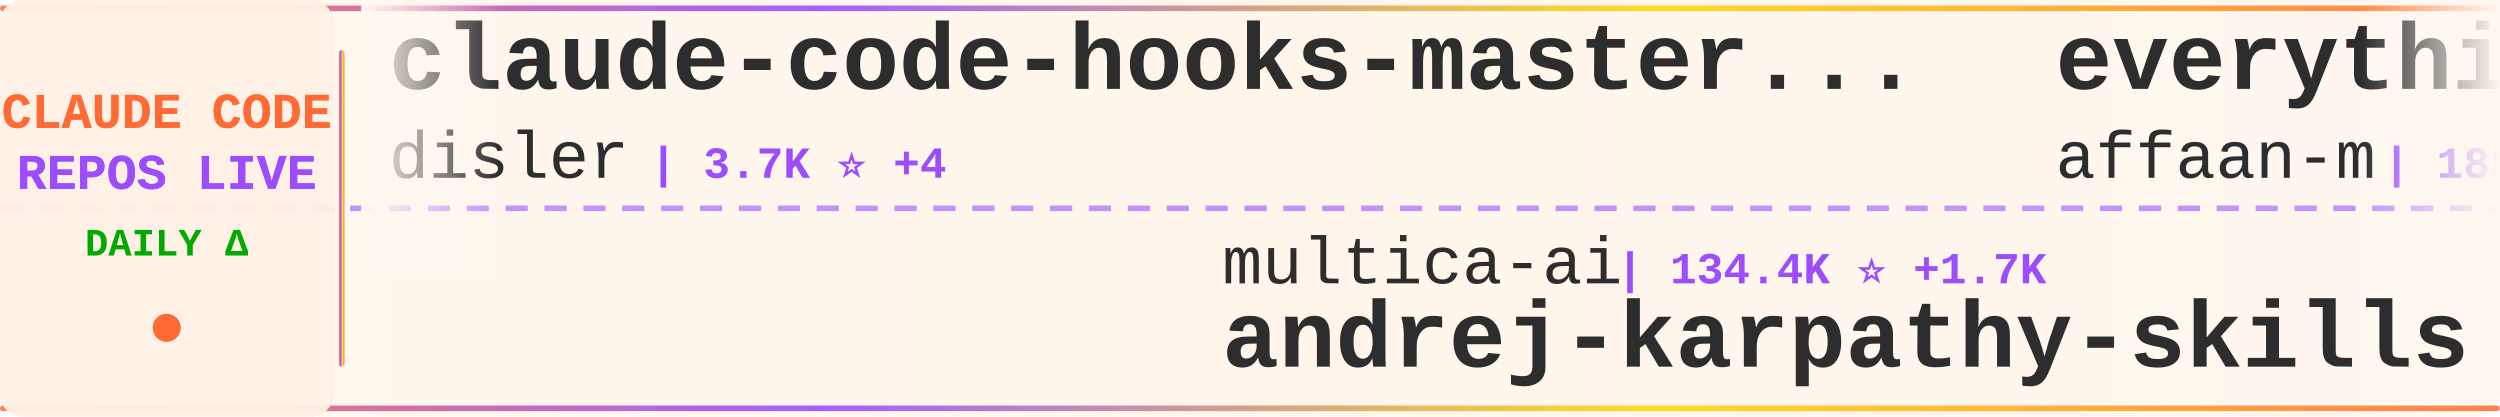
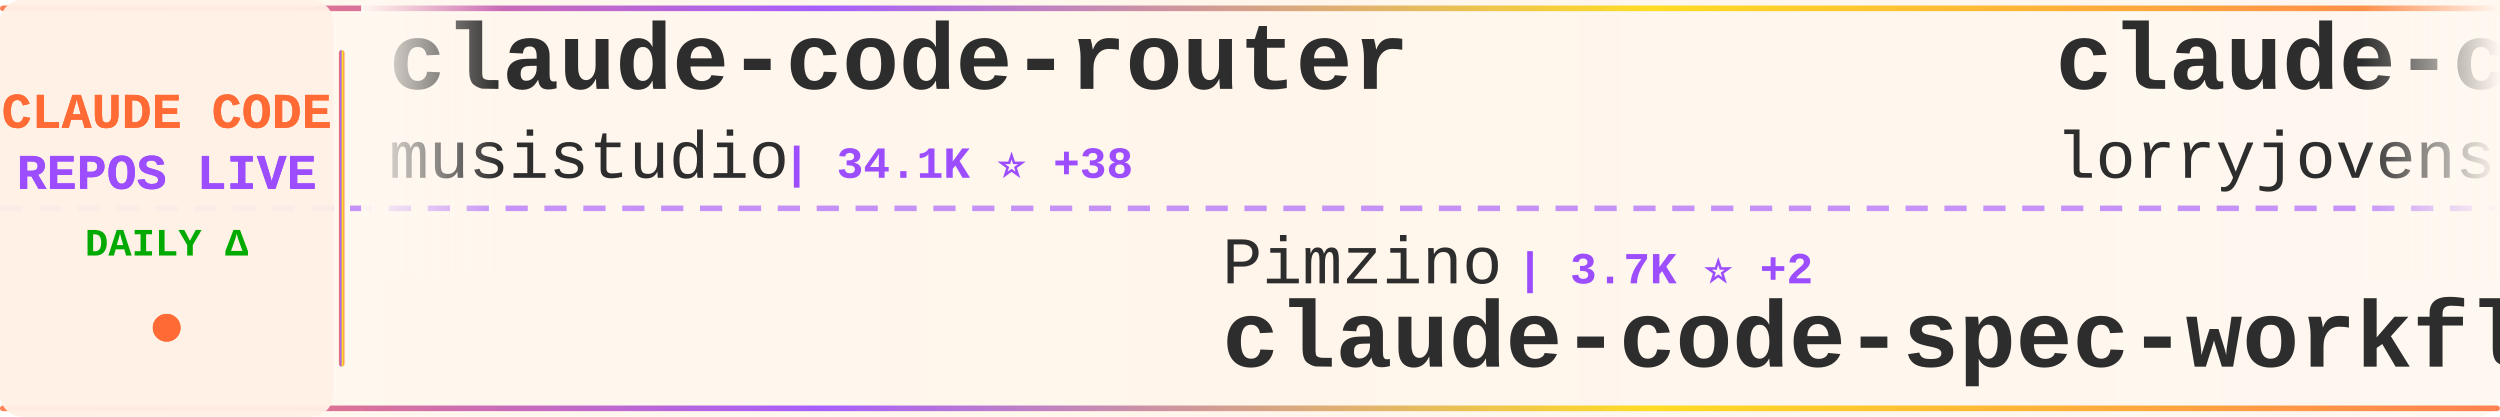
<svg xmlns="http://www.w3.org/2000/svg" width="900" height="150">
  <defs>
    <linearGradient id="tickerBg" x1="0%" y1="0%" x2="100%" y2="0%">
      <stop offset="0%" style="stop-color:#fff8f0;stop-opacity:0.98" />
      <stop offset="50%" style="stop-color:#fff5eb;stop-opacity:1" />
      <stop offset="100%" style="stop-color:#fff8f0;stop-opacity:0.98" />
    </linearGradient>
    <linearGradient id="borderGrad" x1="0%" y1="0%" x2="100%" y2="0%">
      <stop offset="0%" style="stop-color:#FF6B35;stop-opacity:0.85">
        <animate attributeName="stop-opacity" values="0.85;1;0.85" dur="2s" repeatCount="indefinite" />
      </stop>
      <stop offset="33%" style="stop-color:#9C4EFF;stop-opacity:0.9">
        <animate attributeName="stop-opacity" values="0.9;1;0.9" dur="2.2s" repeatCount="indefinite" />
      </stop>
      <stop offset="66%" style="stop-color:#FFD700;stop-opacity:0.85">
        <animate attributeName="stop-opacity" values="0.85;1;0.85" dur="1.8s" repeatCount="indefinite" />
      </stop>
      <stop offset="100%" style="stop-color:#FF6B35;stop-opacity:0.85">
        <animate attributeName="stop-opacity" values="0.85;1;0.85" dur="2s" repeatCount="indefinite" />
      </stop>
    </linearGradient>
    <filter id="textGlow">
      <feGaussianBlur stdDeviation="0.15" result="coloredBlur" />
      <feMerge>
        <feMergeNode in="coloredBlur" />
        <feMergeNode in="SourceGraphic" />
      </feMerge>
    </filter>
    <filter id="metricGlow">
      <feGaussianBlur stdDeviation="0.2" result="coloredBlur" />
      <feMerge>
        <feMergeNode in="coloredBlur" />
        <feMergeNode in="SourceGraphic" />
      </feMerge>
    </filter>
    <linearGradient id="leftFade" x1="0%" y1="0%" x2="100%" y2="0%">
      <stop offset="0%" style="stop-color:#fff8f0;stop-opacity:1" />
      <stop offset="100%" style="stop-color:#fff8f0;stop-opacity:0" />
    </linearGradient>
    <linearGradient id="rightFade" x1="0%" y1="0%" x2="100%" y2="0%">
      <stop offset="0%" style="stop-color:#fff8f0;stop-opacity:0" />
      <stop offset="100%" style="stop-color:#fff8f0;stop-opacity:1" />
    </linearGradient>
  </defs>
  <rect width="900" height="150" fill="url(#tickerBg)" rx="8" />
  <rect x="0" y="2" width="900" height="2" fill="url(#borderGrad)" rx="1" />
  <rect x="0" y="146" width="900" height="2" fill="url(#borderGrad)" rx="1" />
  <line x1="0" y1="75" x2="900" y2="75" stroke="#9C4EFF" stroke-width="2" stroke-dasharray="8 6" opacity="0.6" />
  <rect x="0" y="0" width="120" height="150" fill="#fff0e6" opacity="0.95" rx="8" />
  <text x="60" y="46" font-family="'Courier New', monospace" font-size="18" font-weight="bold" fill="#FF6B35" text-anchor="middle" filter="url(#textGlow)">
    CLAUDE CODE
  </text>
  <text x="60" y="68" font-family="'Courier New', monospace" font-size="18" font-weight="bold" fill="#9C4EFF" text-anchor="middle" filter="url(#textGlow)">
    REPOS LIVE
  </text>
  <text x="60" y="92" font-family="'Courier New', monospace" font-size="14" font-weight="bold" fill="#00aa00" text-anchor="middle">
    DAILY Δ
  </text>
  <circle cx="60" cy="118" r="5" fill="#FF6B35" filter="url(#metricGlow)">
    <animate attributeName="r" values="4;6;4" dur="1.5s" repeatCount="indefinite" />
    <animate attributeName="opacity" values="0.6;1;0.6" dur="1.5s" repeatCount="indefinite" />
  </circle>
  <rect x="122" y="18" width="2" height="114" fill="url(#borderGrad)" rx="1" />
  <clipPath id="tickerClip">
    <rect x="130" y="0" width="770" height="150" />
  </clipPath>
  <g clip-path="url(#tickerClip)">
    <g id="tickerItems">
      <animateTransform attributeName="transform" attributeType="XML" type="translate" from="0 0" to="-3000 0" dur="54s" repeatCount="indefinite" />
      <g transform="translate(0, 0)">
-         <text x="140" y="32" font-family="'Courier New', monospace" font-size="34" font-weight="bold" fill="#2d2d2d">claude-code-hooks-master...</text>
-         <text x="140" y="64" font-family="'Courier New', monospace" font-size="24" font-weight="normal" fill="#2d2d2d" opacity="1.0">disler</text>
-         <text x="234" y="64" font-family="'Courier New', monospace" font-size="16" font-weight="bold" fill="#9C4EFF"> | 3.7K ⭐ +4</text>
+         <text x="140" y="32" font-family="'Courier New', monospace" font-size="34" font-weight="bold" fill="#2d2d2d">claude-code-router</text>
+         <text x="140" y="64" font-family="'Courier New', monospace" font-size="24" font-weight="normal" fill="#2d2d2d" opacity="1.0">musistudio</text>
+         <text x="282" y="64" font-family="'Courier New', monospace" font-size="16" font-weight="bold" fill="#9C4EFF"> | 34.1K ⭐ +38</text>
      </g>
      <g transform="translate(300, 0)">
-         <text x="140" y="102" font-family="'Courier New', monospace" font-size="24" font-weight="normal" fill="#2d2d2d" opacity="1.0">multica-ai</text>
-         <text x="282" y="102" font-family="'Courier New', monospace" font-size="16" font-weight="bold" fill="#9C4EFF"> | 134.4K ⭐ +1.7K</text>
-         <text x="140" y="132" font-family="'Courier New', monospace" font-size="34" font-weight="bold" fill="#2d2d2d">andrej-karpathy-skills</text>
+         <text x="140" y="102" font-family="'Courier New', monospace" font-size="24" font-weight="normal" fill="#2d2d2d" opacity="1.0">Pimzino</text>
+         <text x="246" y="102" font-family="'Courier New', monospace" font-size="16" font-weight="bold" fill="#9C4EFF"> | 3.7K ⭐ +2</text>
+         <text x="140" y="132" font-family="'Courier New', monospace" font-size="34" font-weight="bold" fill="#2d2d2d">claude-code-spec-workflo...</text>
      </g>
      <g transform="translate(600, 0)">
-         <text x="140" y="32" font-family="'Courier New', monospace" font-size="34" font-weight="bold" fill="#2d2d2d">everything-claude-code</text>
-         <text x="140" y="64" font-family="'Courier New', monospace" font-size="24" font-weight="normal" fill="#2d2d2d" opacity="1.0">affaan-m</text>
-         <text x="258" y="64" font-family="'Courier New', monospace" font-size="16" font-weight="bold" fill="#9C4EFF"> | 185.8K ⭐ +1.0K</text>
+         <text x="140" y="32" font-family="'Courier New', monospace" font-size="34" font-weight="bold" fill="#2d2d2d">claude-code-rust</text>
+         <text x="140" y="64" font-family="'Courier New', monospace" font-size="24" font-weight="normal" fill="#2d2d2d" opacity="1.0">lorryjovens-hub</text>
+         <text x="342" y="64" font-family="'Courier New', monospace" font-size="16" font-weight="bold" fill="#9C4EFF"> | 1.6K ⭐ +5</text>
      </g>
      <g transform="translate(900, 0)">
-         <text x="140" y="102" font-family="'Courier New', monospace" font-size="24" font-weight="normal" fill="#2d2d2d" opacity="1.0">frankbria</text>
-         <text x="270" y="102" font-family="'Courier New', monospace" font-size="16" font-weight="bold" fill="#9C4EFF"> | 9.2K ⭐ +11</text>
-         <text x="140" y="132" font-family="'Courier New', monospace" font-size="34" font-weight="bold" fill="#2d2d2d">ralph-claude-code</text>
+         <text x="140" y="102" font-family="'Courier New', monospace" font-size="24" font-weight="normal" fill="#2d2d2d" opacity="1.0">Piebald-AI</text>
+         <text x="282" y="102" font-family="'Courier New', monospace" font-size="16" font-weight="bold" fill="#9C4EFF"> | 10.3K ⭐ +37</text>
+         <text x="140" y="132" font-family="'Courier New', monospace" font-size="34" font-weight="bold" fill="#2d2d2d">claude-code-system-promp...</text>
      </g>
      <g transform="translate(1200, 0)">
-         <text x="140" y="32" font-family="'Courier New', monospace" font-size="34" font-weight="bold" fill="#2d2d2d">claude-code-tips</text>
-         <text x="140" y="64" font-family="'Courier New', monospace" font-size="24" font-weight="normal" fill="#2d2d2d" opacity="1.0">ykdojo</text>
-         <text x="234" y="64" font-family="'Courier New', monospace" font-size="16" font-weight="bold" fill="#9C4EFF"> | 8.3K ⭐ +13</text>
+         <text x="140" y="32" font-family="'Courier New', monospace" font-size="34" font-weight="bold" fill="#2d2d2d">claude-code-workflows</text>
+         <text x="140" y="64" font-family="'Courier New', monospace" font-size="24" font-weight="normal" fill="#2d2d2d" opacity="1.0">OneRedOak</text>
+         <text x="270" y="64" font-family="'Courier New', monospace" font-size="16" font-weight="bold" fill="#9C4EFF"> | 3.8K ⭐ +2</text>
      </g>
      <g transform="translate(1500, 0)">
-         <text x="140" y="102" font-family="'Courier New', monospace" font-size="24" font-weight="normal" fill="#2d2d2d" opacity="1.0">zstmfhy</text>
-         <text x="246" y="102" font-family="'Courier New', monospace" font-size="16" font-weight="bold" fill="#9C4EFF"> | 189 ⭐</text>
-         <text x="140" y="132" font-family="'Courier New', monospace" font-size="34" font-weight="bold" fill="#2d2d2d">Claude-code</text>
+         <text x="140" y="102" font-family="'Courier New', monospace" font-size="24" font-weight="normal" fill="#2d2d2d" opacity="1.0">sickn33</text>
+         <text x="246" y="102" font-family="'Courier New', monospace" font-size="16" font-weight="bold" fill="#9C4EFF"> | 37.9K ⭐ +117</text>
+         <text x="140" y="132" font-family="'Courier New', monospace" font-size="34" font-weight="bold" fill="#2d2d2d">antigravity-awesome-skil...</text>
      </g>
      <g transform="translate(1800, 0)">
-         <text x="140" y="32" font-family="'Courier New', monospace" font-size="34" font-weight="bold" fill="#2d2d2d">claude-code-tudou</text>
-         <text x="140" y="64" font-family="'Courier New', monospace" font-size="24" font-weight="normal" fill="#2d2d2d" opacity="1.0">AICoderTudou</text>
-         <text x="306" y="64" font-family="'Courier New', monospace" font-size="16" font-weight="bold" fill="#9C4EFF"> | 502 ⭐ +1</text>
+         <text x="140" y="32" font-family="'Courier New', monospace" font-size="34" font-weight="bold" fill="#2d2d2d">learn-claude-code</text>
+         <text x="140" y="64" font-family="'Courier New', monospace" font-size="24" font-weight="normal" fill="#2d2d2d" opacity="1.0">shareAI-lab</text>
+         <text x="294" y="64" font-family="'Courier New', monospace" font-size="16" font-weight="bold" fill="#9C4EFF"> | 61.1K ⭐ +227</text>
      </g>
      <g transform="translate(2100, 0)">
-         <text x="140" y="102" font-family="'Courier New', monospace" font-size="24" font-weight="normal" fill="#2d2d2d" opacity="1.0">pengchengneo</text>
-         <text x="306" y="102" font-family="'Courier New', monospace" font-size="16" font-weight="bold" fill="#9C4EFF"> | 1.4K ⭐ +9</text>
-         <text x="140" y="132" font-family="'Courier New', monospace" font-size="34" font-weight="bold" fill="#2d2d2d">Claude-Code</text>
+         <text x="140" y="102" font-family="'Courier New', monospace" font-size="24" font-weight="normal" fill="#2d2d2d" opacity="1.0">anthropics</text>
+         <text x="282" y="102" font-family="'Courier New', monospace" font-size="16" font-weight="bold" fill="#9C4EFF"> | 19.6K ⭐ +113</text>
+         <text x="140" y="132" font-family="'Courier New', monospace" font-size="34" font-weight="bold" fill="#2d2d2d">claude-plugins-official</text>
      </g>
      <g transform="translate(2400, 0)">
-         <text x="140" y="32" font-family="'Courier New', monospace" font-size="34" font-weight="bold" fill="#2d2d2d">learn-claude-code</text>
-         <text x="140" y="64" font-family="'Courier New', monospace" font-size="24" font-weight="normal" fill="#2d2d2d" opacity="1.0">shareAI-lab</text>
-         <text x="294" y="64" font-family="'Courier New', monospace" font-size="16" font-weight="bold" fill="#9C4EFF"> | 61.0K ⭐ +188</text>
+         <text x="140" y="32" font-family="'Courier New', monospace" font-size="34" font-weight="bold" fill="#2d2d2d">claude-code-action</text>
+         <text x="140" y="64" font-family="'Courier New', monospace" font-size="24" font-weight="normal" fill="#2d2d2d" opacity="1.0">anthropics</text>
+         <text x="282" y="64" font-family="'Courier New', monospace" font-size="16" font-weight="bold" fill="#9C4EFF"> | 7.6K ⭐ +17</text>
      </g>
      <g transform="translate(2700, 0)">
-         <text x="140" y="102" font-family="'Courier New', monospace" font-size="24" font-weight="normal" fill="#2d2d2d" opacity="1.0">alirezarezvani</text>
-         <text x="330" y="102" font-family="'Courier New', monospace" font-size="16" font-weight="bold" fill="#9C4EFF"> | 15.2K ⭐ +137</text>
-         <text x="140" y="132" font-family="'Courier New', monospace" font-size="34" font-weight="bold" fill="#2d2d2d">claude-skills</text>
+         <text x="140" y="102" font-family="'Courier New', monospace" font-size="24" font-weight="normal" fill="#2d2d2d" opacity="1.0">carlvellotti</text>
+         <text x="306" y="102" font-family="'Courier New', monospace" font-size="16" font-weight="bold" fill="#9C4EFF"> | 2.0K ⭐ +4</text>
+         <text x="140" y="132" font-family="'Courier New', monospace" font-size="34" font-weight="bold" fill="#2d2d2d">claude-code-pm-course</text>
      </g>
      <g transform="translate(3000, 0)">
-         <text x="140" y="32" font-family="'Courier New', monospace" font-size="34" font-weight="bold" fill="#2d2d2d">claude-code-hooks-master...</text>
-         <text x="140" y="64" font-family="'Courier New', monospace" font-size="24" font-weight="normal" fill="#2d2d2d" opacity="1.0">disler</text>
-         <text x="234" y="64" font-family="'Courier New', monospace" font-size="16" font-weight="bold" fill="#9C4EFF"> | 3.7K ⭐ +4</text>
+         <text x="140" y="32" font-family="'Courier New', monospace" font-size="34" font-weight="bold" fill="#2d2d2d">claude-code-router</text>
+         <text x="140" y="64" font-family="'Courier New', monospace" font-size="24" font-weight="normal" fill="#2d2d2d" opacity="1.0">musistudio</text>
+         <text x="282" y="64" font-family="'Courier New', monospace" font-size="16" font-weight="bold" fill="#9C4EFF"> | 34.1K ⭐ +38</text>
      </g>
      <g transform="translate(3300, 0)">
-         <text x="140" y="102" font-family="'Courier New', monospace" font-size="24" font-weight="normal" fill="#2d2d2d" opacity="1.0">multica-ai</text>
-         <text x="282" y="102" font-family="'Courier New', monospace" font-size="16" font-weight="bold" fill="#9C4EFF"> | 134.4K ⭐ +1.7K</text>
-         <text x="140" y="132" font-family="'Courier New', monospace" font-size="34" font-weight="bold" fill="#2d2d2d">andrej-karpathy-skills</text>
+         <text x="140" y="102" font-family="'Courier New', monospace" font-size="24" font-weight="normal" fill="#2d2d2d" opacity="1.0">Pimzino</text>
+         <text x="246" y="102" font-family="'Courier New', monospace" font-size="16" font-weight="bold" fill="#9C4EFF"> | 3.7K ⭐ +2</text>
+         <text x="140" y="132" font-family="'Courier New', monospace" font-size="34" font-weight="bold" fill="#2d2d2d">claude-code-spec-workflo...</text>
      </g>
      <g transform="translate(3600, 0)">
-         <text x="140" y="32" font-family="'Courier New', monospace" font-size="34" font-weight="bold" fill="#2d2d2d">everything-claude-code</text>
-         <text x="140" y="64" font-family="'Courier New', monospace" font-size="24" font-weight="normal" fill="#2d2d2d" opacity="1.0">affaan-m</text>
-         <text x="258" y="64" font-family="'Courier New', monospace" font-size="16" font-weight="bold" fill="#9C4EFF"> | 185.8K ⭐ +1.0K</text>
+         <text x="140" y="32" font-family="'Courier New', monospace" font-size="34" font-weight="bold" fill="#2d2d2d">claude-code-rust</text>
+         <text x="140" y="64" font-family="'Courier New', monospace" font-size="24" font-weight="normal" fill="#2d2d2d" opacity="1.0">lorryjovens-hub</text>
+         <text x="342" y="64" font-family="'Courier New', monospace" font-size="16" font-weight="bold" fill="#9C4EFF"> | 1.6K ⭐ +5</text>
      </g>
      <g transform="translate(3900, 0)">
-         <text x="140" y="102" font-family="'Courier New', monospace" font-size="24" font-weight="normal" fill="#2d2d2d" opacity="1.0">frankbria</text>
-         <text x="270" y="102" font-family="'Courier New', monospace" font-size="16" font-weight="bold" fill="#9C4EFF"> | 9.2K ⭐ +11</text>
-         <text x="140" y="132" font-family="'Courier New', monospace" font-size="34" font-weight="bold" fill="#2d2d2d">ralph-claude-code</text>
+         <text x="140" y="102" font-family="'Courier New', monospace" font-size="24" font-weight="normal" fill="#2d2d2d" opacity="1.0">Piebald-AI</text>
+         <text x="282" y="102" font-family="'Courier New', monospace" font-size="16" font-weight="bold" fill="#9C4EFF"> | 10.3K ⭐ +37</text>
+         <text x="140" y="132" font-family="'Courier New', monospace" font-size="34" font-weight="bold" fill="#2d2d2d">claude-code-system-promp...</text>
      </g>
    </g>
  </g>
  <rect x="130" y="0" width="50" height="100" fill="url(#leftFade)" />
  <rect x="850" y="0" width="50" height="100" fill="url(#rightFade)" />
</svg>
